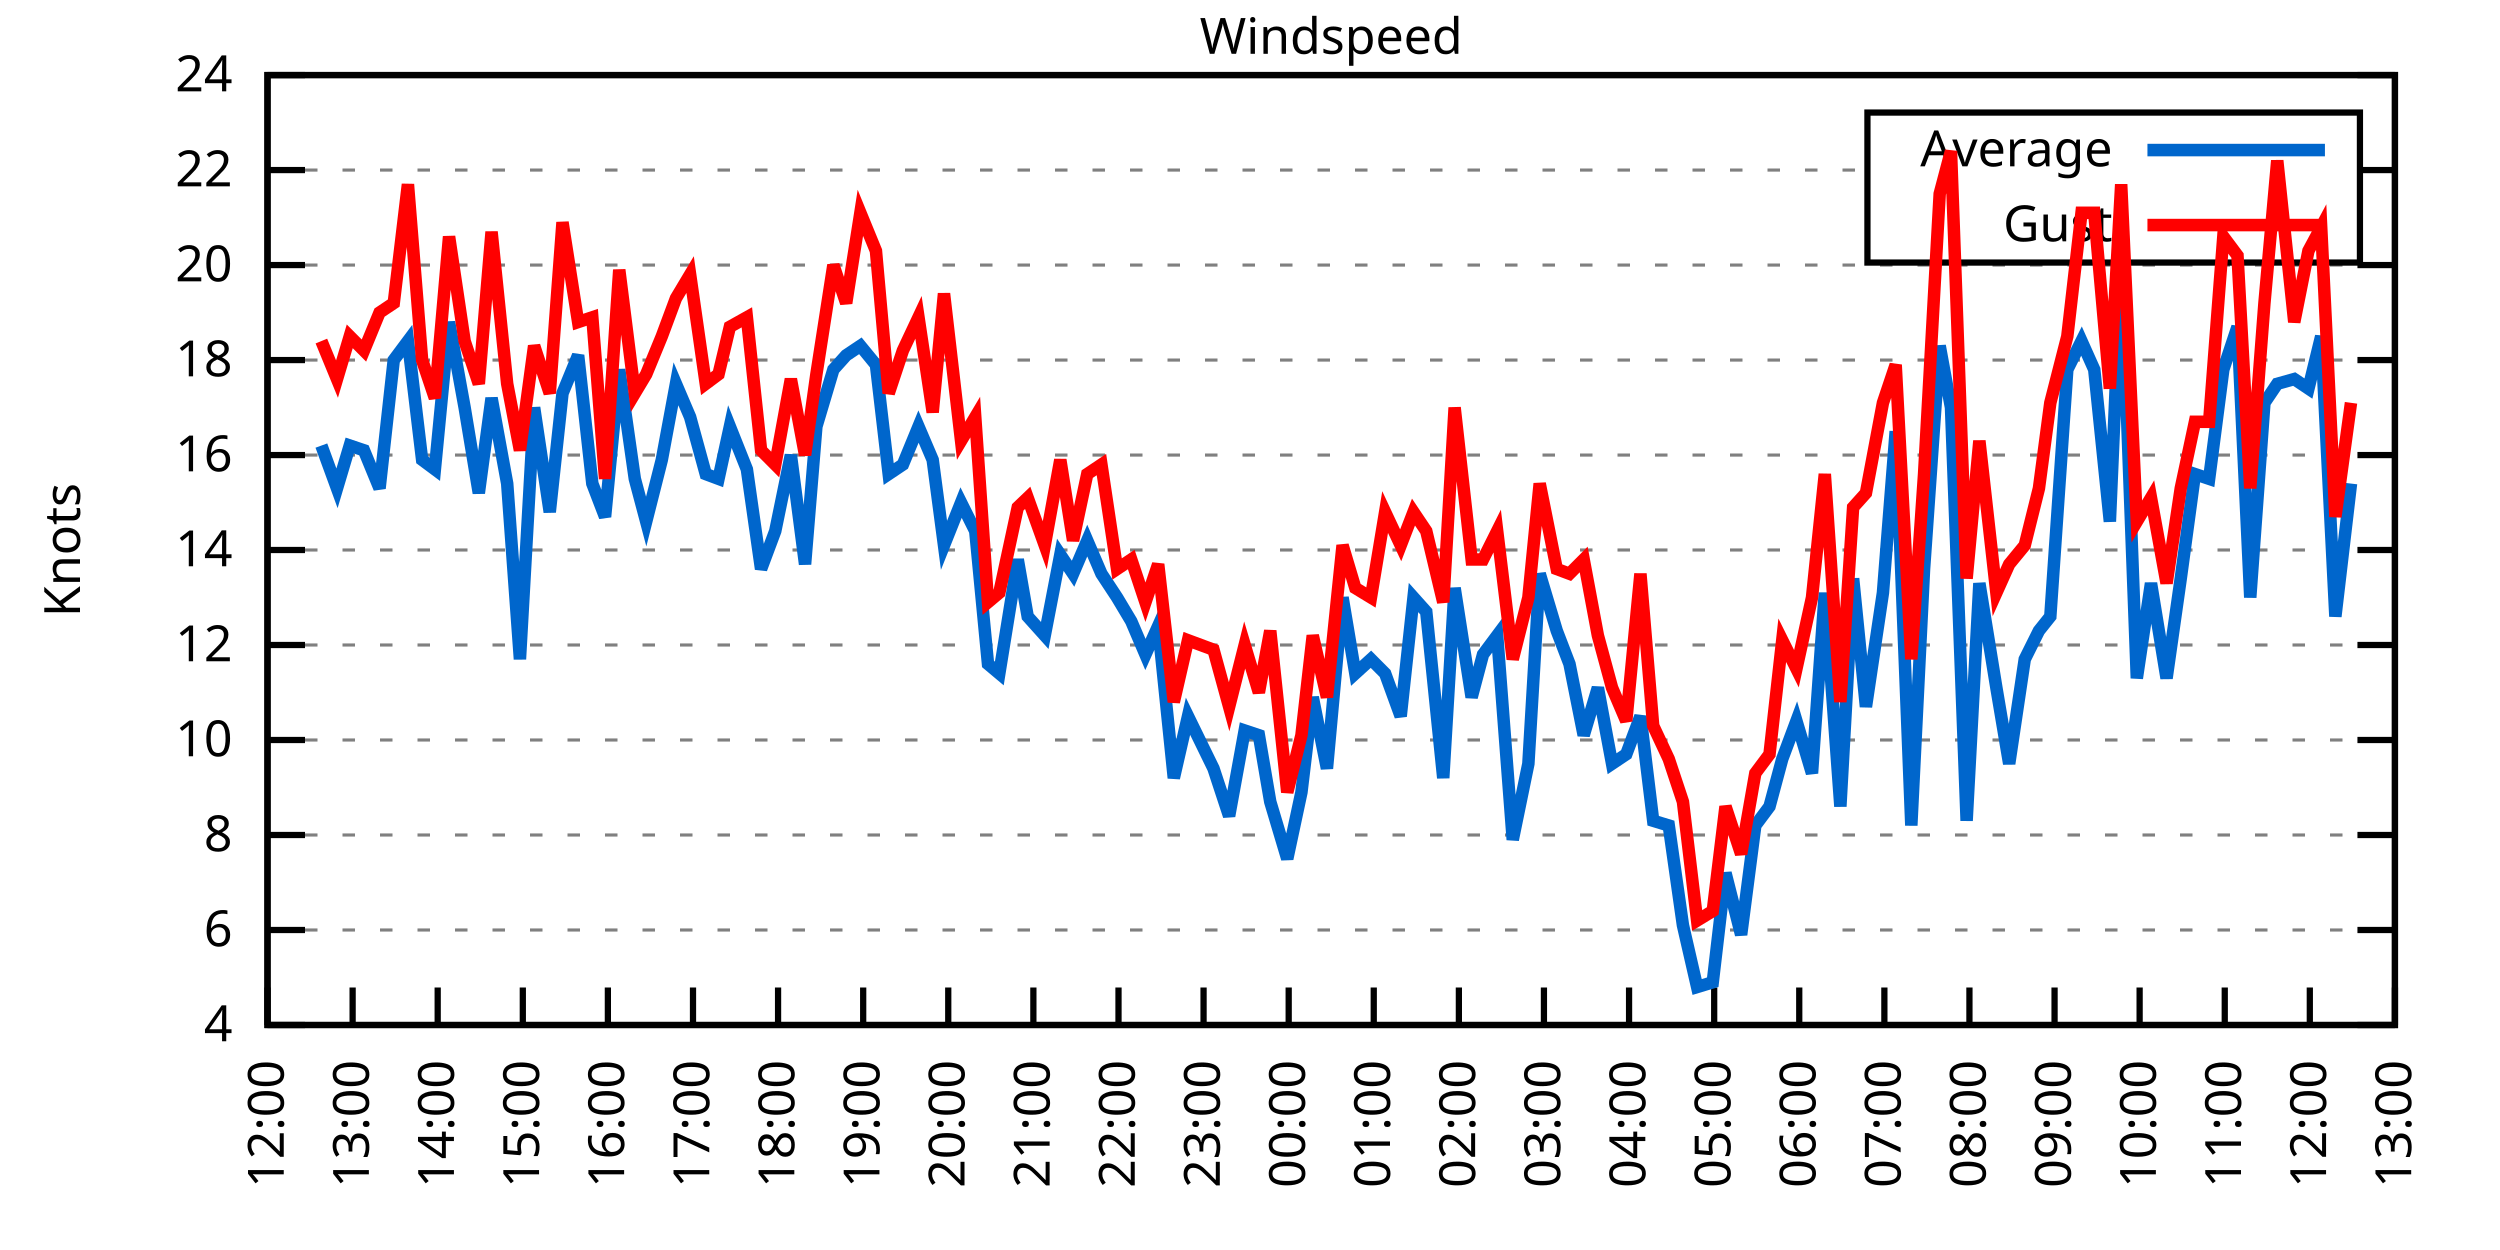
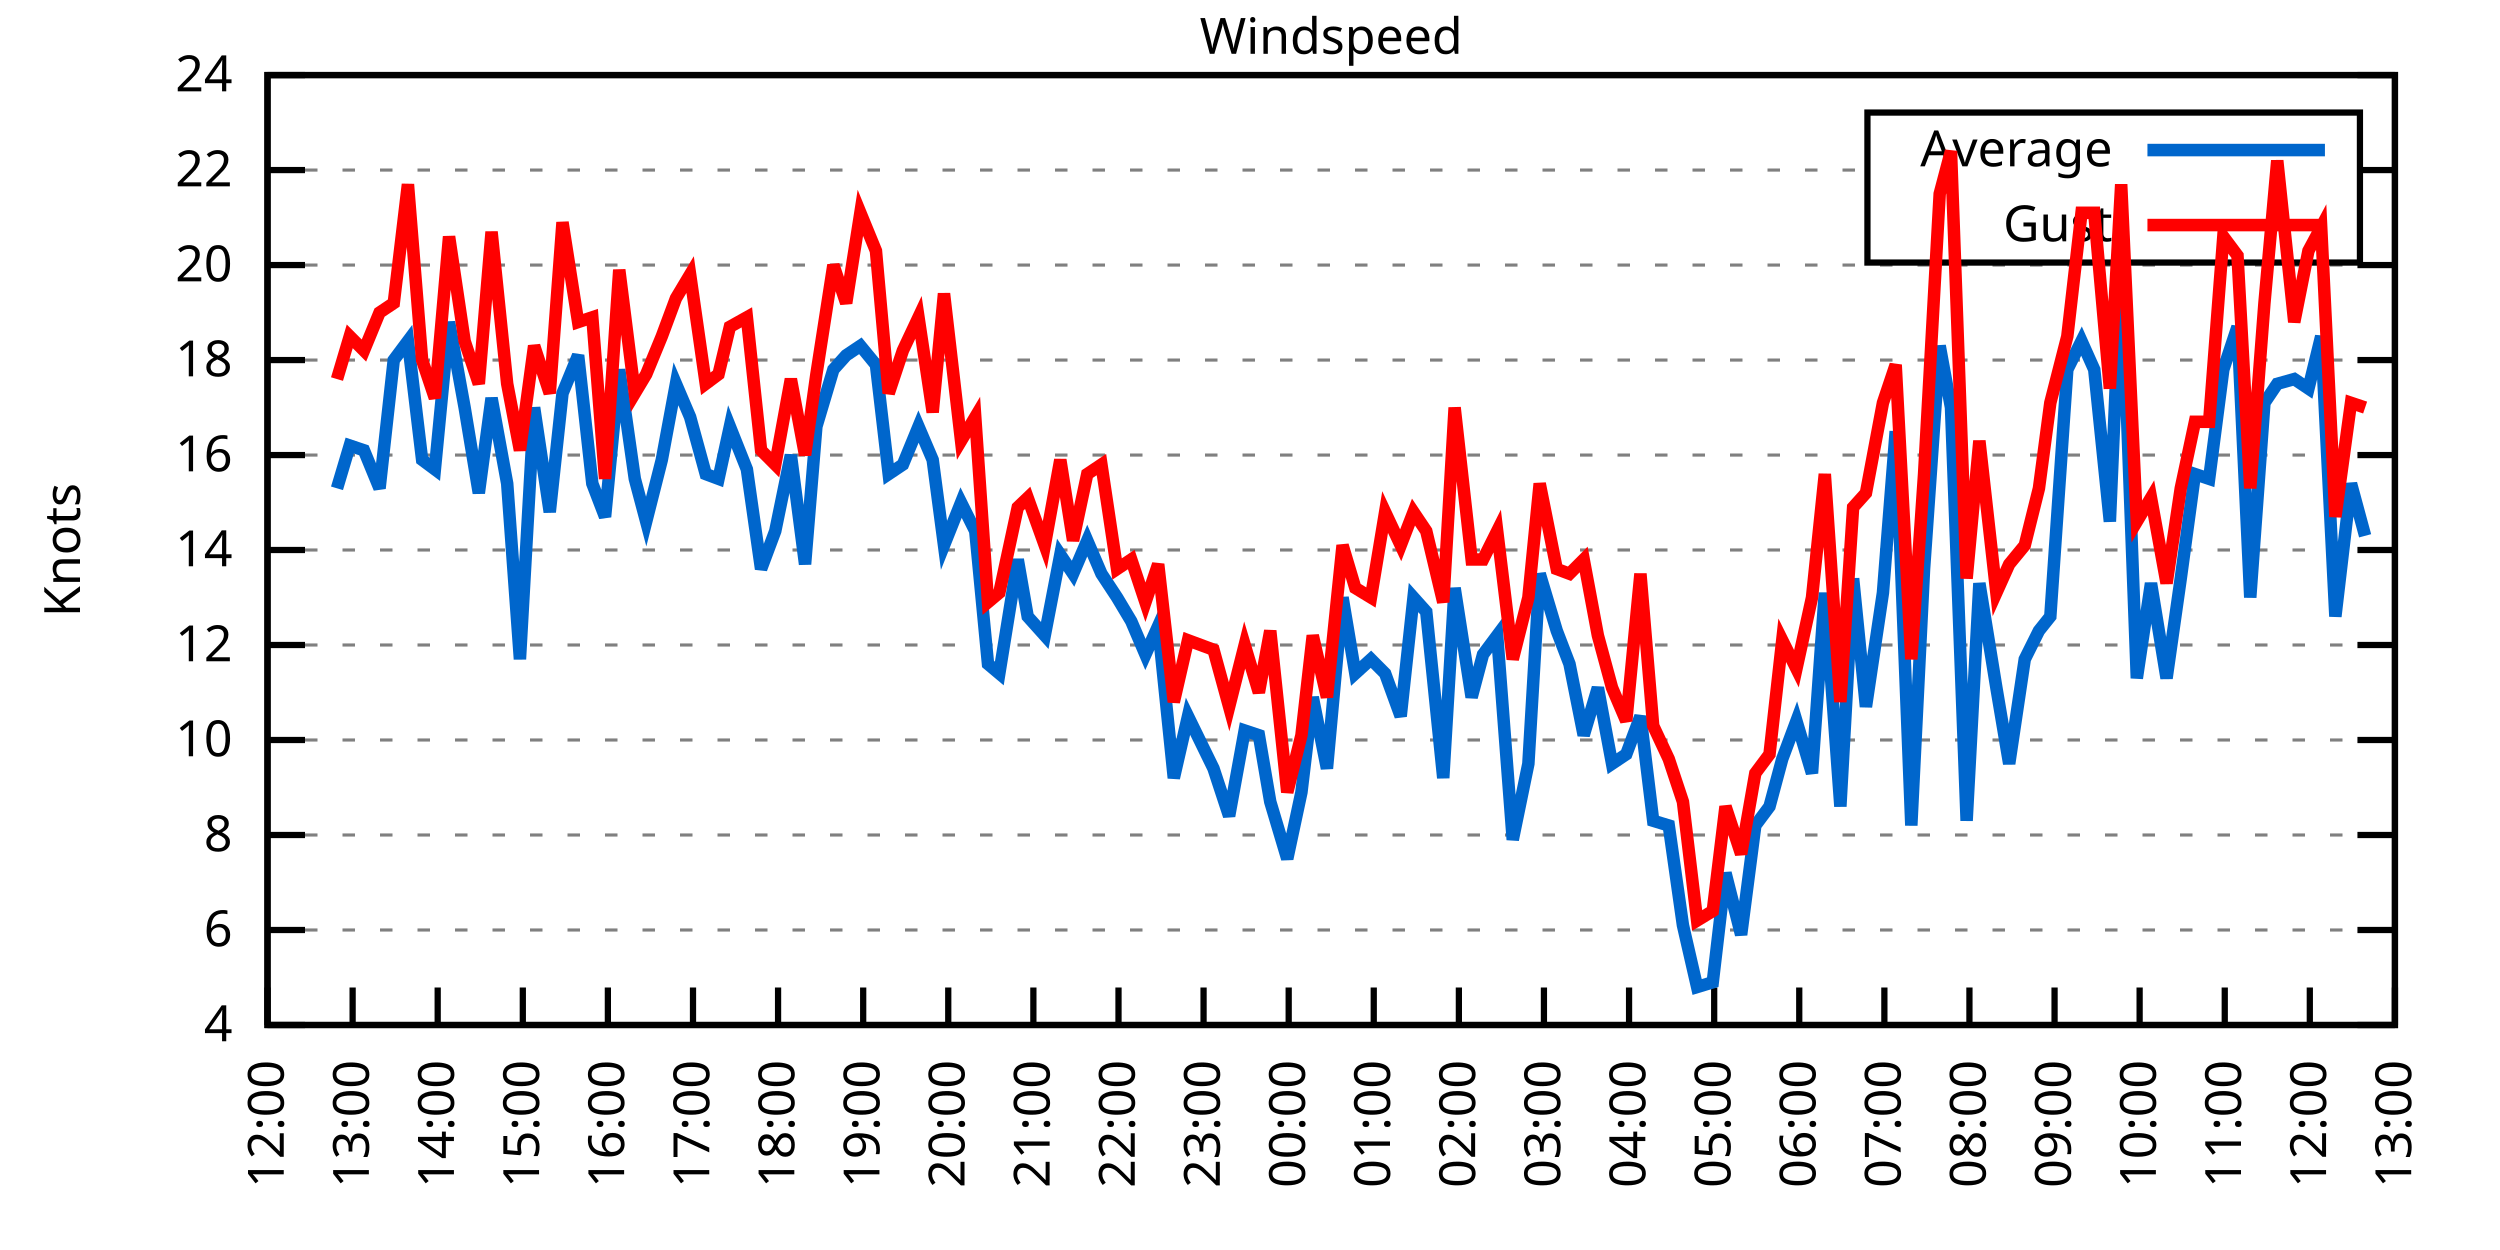
<svg xmlns="http://www.w3.org/2000/svg" xmlns:xlink="http://www.w3.org/1999/xlink" width="400" height="200" viewBox="0 0 400 200">
  <g id="gnuplot_canvas">
    <rect x="0" y="0" width="400" height="200" fill="none" />
    <defs>
      <circle id="gpDot" r="0.5" stroke-width="0.5" stroke="currentColor" />
      <path id="gpPt0" stroke-width="0.333" stroke="currentColor" d="M-1,0 h2 M0,-1 v2" />
      <path id="gpPt1" stroke-width="0.333" stroke="currentColor" d="M-1,-1 L1,1 M1,-1 L-1,1" />
      <path id="gpPt2" stroke-width="0.333" stroke="currentColor" d="M-1,0 L1,0 M0,-1 L0,1 M-1,-1 L1,1 M-1,1 L1,-1" />
      <rect id="gpPt3" stroke-width="0.333" stroke="currentColor" x="-1" y="-1" width="2" height="2" />
      <rect id="gpPt4" stroke-width="0.333" stroke="currentColor" fill="currentColor" x="-1" y="-1" width="2" height="2" />
      <circle id="gpPt5" stroke-width="0.333" stroke="currentColor" cx="0" cy="0" r="1" />
      <use xlink:href="#gpPt5" id="gpPt6" fill="currentColor" stroke="none" />
      <path id="gpPt7" stroke-width="0.333" stroke="currentColor" d="M0,-1.33 L-1.33,0.67 L1.33,0.67 z" />
      <use xlink:href="#gpPt7" id="gpPt8" fill="currentColor" stroke="none" />
      <use xlink:href="#gpPt7" id="gpPt9" stroke="currentColor" transform="rotate(180)" />
      <use xlink:href="#gpPt9" id="gpPt10" fill="currentColor" stroke="none" />
      <use xlink:href="#gpPt3" id="gpPt11" stroke="currentColor" transform="rotate(45)" />
      <use xlink:href="#gpPt11" id="gpPt12" fill="currentColor" stroke="none" />
      <path id="gpPt13" stroke-width="0.333" stroke="currentColor" d="M0,1.330 L1.265,0.411 L0.782,-1.067 L-0.782,-1.076 L-1.265,0.411 z" />
      <use xlink:href="#gpPt13" id="gpPt14" fill="currentColor" stroke="none" />
      <filter id="textbox" filterUnits="objectBoundingBox" x="0" y="0" height="1" width="1">
        <feFlood flood-color="white" flood-opacity="1" result="bgnd" />
        <feComposite in="SourceGraphic" in2="bgnd" operator="atop" />
      </filter>
      <filter id="greybox" filterUnits="objectBoundingBox" x="0" y="0" height="1" width="1">
        <feFlood flood-color="lightgrey" flood-opacity="1" result="grey" />
        <feComposite in="SourceGraphic" in2="grey" operator="atop" />
      </filter>
    </defs>
    <g fill="none" color="white" stroke="currentColor" stroke-width="1.00" stroke-linecap="butt" stroke-linejoin="miter">
</g>
    <g fill="none" color="black" stroke="currentColor" stroke-width="1.00" stroke-linecap="butt" stroke-linejoin="miter">
      <g stroke="none" shape-rendering="crispEdges">
        <polygon fill="rgb(255, 255, 255)" points="42.80,164.00 383.18,164.00 383.18,12.02 42.80,12.02 " />
      </g>
    </g>
    <g fill="none" color="black" stroke="currentColor" stroke-width="1.00" stroke-linecap="butt" stroke-linejoin="miter">
</g>
    <g fill="none" color="black" stroke="black" stroke-width="0.50" stroke-linecap="butt" stroke-linejoin="miter">
</g>
    <g fill="none" color="gray" stroke="currentColor" stroke-width="0.50" stroke-linecap="butt" stroke-linejoin="miter">
      <path stroke="gray" stroke-dasharray="2,4" class="gridline" d="M42.80,164.00 L383.19,164.00  " />
    </g>
    <g fill="none" color="gray" stroke="gray" stroke-width="1.00" stroke-linecap="butt" stroke-linejoin="miter">
</g>
    <g fill="none" color="black" stroke="currentColor" stroke-width="1.00" stroke-linecap="butt" stroke-linejoin="miter">
      <path stroke="black" d="M42.80,164.00 L48.80,164.00 M383.19,164.00 L377.19,164.00  " />
      <g transform="translate(37.20,166.60)" stroke="none" fill="black" font-family="Sans" font-size="8.00" text-anchor="end">
        <text>
          <tspan font-family="Sans"> 4</tspan>
        </text>
      </g>
    </g>
    <g fill="none" color="black" stroke="currentColor" stroke-width="1.00" stroke-linecap="butt" stroke-linejoin="miter">
</g>
    <g fill="none" color="black" stroke="black" stroke-width="0.50" stroke-linecap="butt" stroke-linejoin="miter">
</g>
    <g fill="none" color="gray" stroke="currentColor" stroke-width="0.50" stroke-linecap="butt" stroke-linejoin="miter">
      <path stroke="gray" stroke-dasharray="2,4" class="gridline" d="M42.80,148.80 L383.19,148.80  " />
    </g>
    <g fill="none" color="gray" stroke="gray" stroke-width="1.00" stroke-linecap="butt" stroke-linejoin="miter">
</g>
    <g fill="none" color="black" stroke="currentColor" stroke-width="1.00" stroke-linecap="butt" stroke-linejoin="miter">
      <path stroke="black" d="M42.80,148.80 L48.80,148.80 M383.19,148.80 L377.19,148.80  " />
      <g transform="translate(37.20,151.40)" stroke="none" fill="black" font-family="Sans" font-size="8.00" text-anchor="end">
        <text>
          <tspan font-family="Sans"> 6</tspan>
        </text>
      </g>
    </g>
    <g fill="none" color="black" stroke="currentColor" stroke-width="1.00" stroke-linecap="butt" stroke-linejoin="miter">
</g>
    <g fill="none" color="black" stroke="black" stroke-width="0.50" stroke-linecap="butt" stroke-linejoin="miter">
</g>
    <g fill="none" color="gray" stroke="currentColor" stroke-width="0.50" stroke-linecap="butt" stroke-linejoin="miter">
      <path stroke="gray" stroke-dasharray="2,4" class="gridline" d="M42.80,133.60 L383.19,133.60  " />
    </g>
    <g fill="none" color="gray" stroke="gray" stroke-width="1.00" stroke-linecap="butt" stroke-linejoin="miter">
</g>
    <g fill="none" color="black" stroke="currentColor" stroke-width="1.00" stroke-linecap="butt" stroke-linejoin="miter">
      <path stroke="black" d="M42.80,133.60 L48.80,133.60 M383.19,133.60 L377.19,133.60  " />
      <g transform="translate(37.20,136.20)" stroke="none" fill="black" font-family="Sans" font-size="8.00" text-anchor="end">
        <text>
          <tspan font-family="Sans"> 8</tspan>
        </text>
      </g>
    </g>
    <g fill="none" color="black" stroke="currentColor" stroke-width="1.00" stroke-linecap="butt" stroke-linejoin="miter">
</g>
    <g fill="none" color="black" stroke="black" stroke-width="0.50" stroke-linecap="butt" stroke-linejoin="miter">
</g>
    <g fill="none" color="gray" stroke="currentColor" stroke-width="0.50" stroke-linecap="butt" stroke-linejoin="miter">
      <path stroke="gray" stroke-dasharray="2,4" class="gridline" d="M42.80,118.40 L383.19,118.40  " />
    </g>
    <g fill="none" color="gray" stroke="gray" stroke-width="1.00" stroke-linecap="butt" stroke-linejoin="miter">
</g>
    <g fill="none" color="black" stroke="currentColor" stroke-width="1.00" stroke-linecap="butt" stroke-linejoin="miter">
      <path stroke="black" d="M42.80,118.40 L48.80,118.40 M383.19,118.40 L377.19,118.40  " />
      <g transform="translate(37.20,121.00)" stroke="none" fill="black" font-family="Sans" font-size="8.00" text-anchor="end">
        <text>
          <tspan font-family="Sans"> 10</tspan>
        </text>
      </g>
    </g>
    <g fill="none" color="black" stroke="currentColor" stroke-width="1.00" stroke-linecap="butt" stroke-linejoin="miter">
</g>
    <g fill="none" color="black" stroke="black" stroke-width="0.50" stroke-linecap="butt" stroke-linejoin="miter">
</g>
    <g fill="none" color="gray" stroke="currentColor" stroke-width="0.50" stroke-linecap="butt" stroke-linejoin="miter">
      <path stroke="gray" stroke-dasharray="2,4" class="gridline" d="M42.80,103.20 L383.19,103.20  " />
    </g>
    <g fill="none" color="gray" stroke="gray" stroke-width="1.00" stroke-linecap="butt" stroke-linejoin="miter">
</g>
    <g fill="none" color="black" stroke="currentColor" stroke-width="1.00" stroke-linecap="butt" stroke-linejoin="miter">
      <path stroke="black" d="M42.80,103.20 L48.80,103.20 M383.19,103.20 L377.19,103.20  " />
      <g transform="translate(37.20,105.80)" stroke="none" fill="black" font-family="Sans" font-size="8.00" text-anchor="end">
        <text>
          <tspan font-family="Sans"> 12</tspan>
        </text>
      </g>
    </g>
    <g fill="none" color="black" stroke="currentColor" stroke-width="1.00" stroke-linecap="butt" stroke-linejoin="miter">
</g>
    <g fill="none" color="black" stroke="black" stroke-width="0.50" stroke-linecap="butt" stroke-linejoin="miter">
</g>
    <g fill="none" color="gray" stroke="currentColor" stroke-width="0.50" stroke-linecap="butt" stroke-linejoin="miter">
      <path stroke="gray" stroke-dasharray="2,4" class="gridline" d="M42.80,88.00 L383.19,88.00  " />
    </g>
    <g fill="none" color="gray" stroke="gray" stroke-width="1.00" stroke-linecap="butt" stroke-linejoin="miter">
</g>
    <g fill="none" color="black" stroke="currentColor" stroke-width="1.00" stroke-linecap="butt" stroke-linejoin="miter">
      <path stroke="black" d="M42.80,88.00 L48.80,88.00 M383.19,88.00 L377.19,88.00  " />
      <g transform="translate(37.20,90.60)" stroke="none" fill="black" font-family="Sans" font-size="8.00" text-anchor="end">
        <text>
          <tspan font-family="Sans"> 14</tspan>
        </text>
      </g>
    </g>
    <g fill="none" color="black" stroke="currentColor" stroke-width="1.00" stroke-linecap="butt" stroke-linejoin="miter">
</g>
    <g fill="none" color="black" stroke="black" stroke-width="0.50" stroke-linecap="butt" stroke-linejoin="miter">
</g>
    <g fill="none" color="gray" stroke="currentColor" stroke-width="0.50" stroke-linecap="butt" stroke-linejoin="miter">
      <path stroke="gray" stroke-dasharray="2,4" class="gridline" d="M42.80,72.81 L383.19,72.81  " />
    </g>
    <g fill="none" color="gray" stroke="gray" stroke-width="1.00" stroke-linecap="butt" stroke-linejoin="miter">
</g>
    <g fill="none" color="black" stroke="currentColor" stroke-width="1.00" stroke-linecap="butt" stroke-linejoin="miter">
      <path stroke="black" d="M42.80,72.81 L48.80,72.81 M383.19,72.81 L377.19,72.81  " />
      <g transform="translate(37.20,75.41)" stroke="none" fill="black" font-family="Sans" font-size="8.00" text-anchor="end">
        <text>
          <tspan font-family="Sans"> 16</tspan>
        </text>
      </g>
    </g>
    <g fill="none" color="black" stroke="currentColor" stroke-width="1.00" stroke-linecap="butt" stroke-linejoin="miter">
</g>
    <g fill="none" color="black" stroke="black" stroke-width="0.50" stroke-linecap="butt" stroke-linejoin="miter">
</g>
    <g fill="none" color="gray" stroke="currentColor" stroke-width="0.50" stroke-linecap="butt" stroke-linejoin="miter">
      <path stroke="gray" stroke-dasharray="2,4" class="gridline" d="M42.80,57.61 L383.19,57.61  " />
    </g>
    <g fill="none" color="gray" stroke="gray" stroke-width="1.00" stroke-linecap="butt" stroke-linejoin="miter">
</g>
    <g fill="none" color="black" stroke="currentColor" stroke-width="1.00" stroke-linecap="butt" stroke-linejoin="miter">
      <path stroke="black" d="M42.80,57.61 L48.80,57.61 M383.19,57.61 L377.19,57.61  " />
      <g transform="translate(37.20,60.21)" stroke="none" fill="black" font-family="Sans" font-size="8.00" text-anchor="end">
        <text>
          <tspan font-family="Sans"> 18</tspan>
        </text>
      </g>
    </g>
    <g fill="none" color="black" stroke="currentColor" stroke-width="1.00" stroke-linecap="butt" stroke-linejoin="miter">
</g>
    <g fill="none" color="black" stroke="black" stroke-width="0.50" stroke-linecap="butt" stroke-linejoin="miter">
</g>
    <g fill="none" color="gray" stroke="currentColor" stroke-width="0.50" stroke-linecap="butt" stroke-linejoin="miter">
      <path stroke="gray" stroke-dasharray="2,4" class="gridline" d="M42.80,42.41 L383.19,42.41  " />
    </g>
    <g fill="none" color="gray" stroke="gray" stroke-width="1.00" stroke-linecap="butt" stroke-linejoin="miter">
</g>
    <g fill="none" color="black" stroke="currentColor" stroke-width="1.00" stroke-linecap="butt" stroke-linejoin="miter">
      <path stroke="black" d="M42.80,42.41 L48.80,42.41 M383.19,42.41 L377.19,42.41  " />
      <g transform="translate(37.20,45.01)" stroke="none" fill="black" font-family="Sans" font-size="8.00" text-anchor="end">
        <text>
          <tspan font-family="Sans"> 20</tspan>
        </text>
      </g>
    </g>
    <g fill="none" color="black" stroke="currentColor" stroke-width="1.00" stroke-linecap="butt" stroke-linejoin="miter">
</g>
    <g fill="none" color="black" stroke="black" stroke-width="0.50" stroke-linecap="butt" stroke-linejoin="miter">
</g>
    <g fill="none" color="gray" stroke="currentColor" stroke-width="0.50" stroke-linecap="butt" stroke-linejoin="miter">
      <path stroke="gray" stroke-dasharray="2,4" class="gridline" d="M42.80,27.21 L298.79,27.21 M377.59,27.21 L383.19,27.21  " />
    </g>
    <g fill="none" color="gray" stroke="gray" stroke-width="1.00" stroke-linecap="butt" stroke-linejoin="miter">
</g>
    <g fill="none" color="black" stroke="currentColor" stroke-width="1.00" stroke-linecap="butt" stroke-linejoin="miter">
      <path stroke="black" d="M42.80,27.21 L48.80,27.21 M383.19,27.21 L377.19,27.21  " />
      <g transform="translate(37.20,29.81)" stroke="none" fill="black" font-family="Sans" font-size="8.00" text-anchor="end">
        <text>
          <tspan font-family="Sans"> 22</tspan>
        </text>
      </g>
    </g>
    <g fill="none" color="black" stroke="currentColor" stroke-width="1.00" stroke-linecap="butt" stroke-linejoin="miter">
</g>
    <g fill="none" color="black" stroke="black" stroke-width="0.50" stroke-linecap="butt" stroke-linejoin="miter">
</g>
    <g fill="none" color="gray" stroke="currentColor" stroke-width="0.50" stroke-linecap="butt" stroke-linejoin="miter">
      <path stroke="gray" stroke-dasharray="2,4" class="gridline" d="M42.80,12.01 L383.19,12.01  " />
    </g>
    <g fill="none" color="gray" stroke="gray" stroke-width="1.00" stroke-linecap="butt" stroke-linejoin="miter">
</g>
    <g fill="none" color="black" stroke="currentColor" stroke-width="1.00" stroke-linecap="butt" stroke-linejoin="miter">
      <path stroke="black" d="M42.80,12.01 L48.80,12.01 M383.19,12.01 L377.19,12.01  " />
      <g transform="translate(37.20,14.61)" stroke="none" fill="black" font-family="Sans" font-size="8.00" text-anchor="end">
        <text>
          <tspan font-family="Sans"> 24</tspan>
        </text>
      </g>
    </g>
    <g fill="none" color="black" stroke="currentColor" stroke-width="1.00" stroke-linecap="butt" stroke-linejoin="miter">
      <path stroke="black" d="M42.80,164.00 L42.80,158.00  " />
      <g transform="translate(45.40,169.60) rotate(270.00)" stroke="none" fill="black" font-family="Sans" font-size="8.00" text-anchor="end">
        <text>
          <tspan font-family="Sans">12:00</tspan>
        </text>
      </g>
    </g>
    <g fill="none" color="black" stroke="currentColor" stroke-width="1.00" stroke-linecap="butt" stroke-linejoin="miter">
      <path stroke="black" d="M56.42,164.00 L56.42,158.00  " />
      <g transform="translate(59.02,169.60) rotate(270.00)" stroke="none" fill="black" font-family="Sans" font-size="8.00" text-anchor="end">
        <text>
          <tspan font-family="Sans">13:00</tspan>
        </text>
      </g>
    </g>
    <g fill="none" color="black" stroke="currentColor" stroke-width="1.00" stroke-linecap="butt" stroke-linejoin="miter">
      <path stroke="black" d="M70.03,164.00 L70.03,158.00  " />
      <g transform="translate(72.63,169.60) rotate(270.00)" stroke="none" fill="black" font-family="Sans" font-size="8.00" text-anchor="end">
        <text>
          <tspan font-family="Sans">14:00</tspan>
        </text>
      </g>
    </g>
    <g fill="none" color="black" stroke="currentColor" stroke-width="1.00" stroke-linecap="butt" stroke-linejoin="miter">
      <path stroke="black" d="M83.65,164.00 L83.65,158.00  " />
      <g transform="translate(86.25,169.60) rotate(270.00)" stroke="none" fill="black" font-family="Sans" font-size="8.00" text-anchor="end">
        <text>
          <tspan font-family="Sans">15:00</tspan>
        </text>
      </g>
    </g>
    <g fill="none" color="black" stroke="currentColor" stroke-width="1.00" stroke-linecap="butt" stroke-linejoin="miter">
      <path stroke="black" d="M97.26,164.00 L97.26,158.00  " />
      <g transform="translate(99.86,169.60) rotate(270.00)" stroke="none" fill="black" font-family="Sans" font-size="8.00" text-anchor="end">
        <text>
          <tspan font-family="Sans">16:00</tspan>
        </text>
      </g>
    </g>
    <g fill="none" color="black" stroke="currentColor" stroke-width="1.00" stroke-linecap="butt" stroke-linejoin="miter">
      <path stroke="black" d="M110.88,164.00 L110.88,158.00  " />
      <g transform="translate(113.48,169.60) rotate(270.00)" stroke="none" fill="black" font-family="Sans" font-size="8.00" text-anchor="end">
        <text>
          <tspan font-family="Sans">17:00</tspan>
        </text>
      </g>
    </g>
    <g fill="none" color="black" stroke="currentColor" stroke-width="1.00" stroke-linecap="butt" stroke-linejoin="miter">
      <path stroke="black" d="M124.49,164.00 L124.49,158.00  " />
      <g transform="translate(127.09,169.60) rotate(270.00)" stroke="none" fill="black" font-family="Sans" font-size="8.00" text-anchor="end">
        <text>
          <tspan font-family="Sans">18:00</tspan>
        </text>
      </g>
    </g>
    <g fill="none" color="black" stroke="currentColor" stroke-width="1.00" stroke-linecap="butt" stroke-linejoin="miter">
      <path stroke="black" d="M138.11,164.00 L138.11,158.00  " />
      <g transform="translate(140.71,169.60) rotate(270.00)" stroke="none" fill="black" font-family="Sans" font-size="8.00" text-anchor="end">
        <text>
          <tspan font-family="Sans">19:00</tspan>
        </text>
      </g>
    </g>
    <g fill="none" color="black" stroke="currentColor" stroke-width="1.00" stroke-linecap="butt" stroke-linejoin="miter">
      <path stroke="black" d="M151.72,164.00 L151.72,158.00  " />
      <g transform="translate(154.32,169.60) rotate(270.00)" stroke="none" fill="black" font-family="Sans" font-size="8.00" text-anchor="end">
        <text>
          <tspan font-family="Sans">20:00</tspan>
        </text>
      </g>
    </g>
    <g fill="none" color="black" stroke="currentColor" stroke-width="1.00" stroke-linecap="butt" stroke-linejoin="miter">
      <path stroke="black" d="M165.34,164.00 L165.34,158.00  " />
      <g transform="translate(167.94,169.60) rotate(270.00)" stroke="none" fill="black" font-family="Sans" font-size="8.00" text-anchor="end">
        <text>
          <tspan font-family="Sans">21:00</tspan>
        </text>
      </g>
    </g>
    <g fill="none" color="black" stroke="currentColor" stroke-width="1.00" stroke-linecap="butt" stroke-linejoin="miter">
      <path stroke="black" d="M178.96,164.00 L178.96,158.00  " />
      <g transform="translate(181.56,169.60) rotate(270.00)" stroke="none" fill="black" font-family="Sans" font-size="8.00" text-anchor="end">
        <text>
          <tspan font-family="Sans">22:00</tspan>
        </text>
      </g>
    </g>
    <g fill="none" color="black" stroke="currentColor" stroke-width="1.00" stroke-linecap="butt" stroke-linejoin="miter">
      <path stroke="black" d="M192.57,164.00 L192.57,158.00  " />
      <g transform="translate(195.17,169.60) rotate(270.00)" stroke="none" fill="black" font-family="Sans" font-size="8.00" text-anchor="end">
        <text>
          <tspan font-family="Sans">23:00</tspan>
        </text>
      </g>
    </g>
    <g fill="none" color="black" stroke="currentColor" stroke-width="1.00" stroke-linecap="butt" stroke-linejoin="miter">
      <path stroke="black" d="M206.19,164.00 L206.19,158.00  " />
      <g transform="translate(208.79,169.60) rotate(270.00)" stroke="none" fill="black" font-family="Sans" font-size="8.00" text-anchor="end">
        <text>
          <tspan font-family="Sans">00:00</tspan>
        </text>
      </g>
    </g>
    <g fill="none" color="black" stroke="currentColor" stroke-width="1.00" stroke-linecap="butt" stroke-linejoin="miter">
      <path stroke="black" d="M219.80,164.00 L219.80,158.00  " />
      <g transform="translate(222.40,169.60) rotate(270.00)" stroke="none" fill="black" font-family="Sans" font-size="8.00" text-anchor="end">
        <text>
          <tspan font-family="Sans">01:00</tspan>
        </text>
      </g>
    </g>
    <g fill="none" color="black" stroke="currentColor" stroke-width="1.00" stroke-linecap="butt" stroke-linejoin="miter">
      <path stroke="black" d="M233.42,164.00 L233.42,158.00  " />
      <g transform="translate(236.02,169.60) rotate(270.00)" stroke="none" fill="black" font-family="Sans" font-size="8.00" text-anchor="end">
        <text>
          <tspan font-family="Sans">02:00</tspan>
        </text>
      </g>
    </g>
    <g fill="none" color="black" stroke="currentColor" stroke-width="1.00" stroke-linecap="butt" stroke-linejoin="miter">
      <path stroke="black" d="M247.03,164.00 L247.03,158.00  " />
      <g transform="translate(249.63,169.60) rotate(270.00)" stroke="none" fill="black" font-family="Sans" font-size="8.00" text-anchor="end">
        <text>
          <tspan font-family="Sans">03:00</tspan>
        </text>
      </g>
    </g>
    <g fill="none" color="black" stroke="currentColor" stroke-width="1.00" stroke-linecap="butt" stroke-linejoin="miter">
      <path stroke="black" d="M260.65,164.00 L260.65,158.00  " />
      <g transform="translate(263.25,169.60) rotate(270.00)" stroke="none" fill="black" font-family="Sans" font-size="8.00" text-anchor="end">
        <text>
          <tspan font-family="Sans">04:00</tspan>
        </text>
      </g>
    </g>
    <g fill="none" color="black" stroke="currentColor" stroke-width="1.00" stroke-linecap="butt" stroke-linejoin="miter">
      <path stroke="black" d="M274.27,164.00 L274.27,158.00  " />
      <g transform="translate(276.87,169.60) rotate(270.00)" stroke="none" fill="black" font-family="Sans" font-size="8.00" text-anchor="end">
        <text>
          <tspan font-family="Sans">05:00</tspan>
        </text>
      </g>
    </g>
    <g fill="none" color="black" stroke="currentColor" stroke-width="1.00" stroke-linecap="butt" stroke-linejoin="miter">
      <path stroke="black" d="M287.88,164.00 L287.88,158.00  " />
      <g transform="translate(290.48,169.60) rotate(270.00)" stroke="none" fill="black" font-family="Sans" font-size="8.00" text-anchor="end">
        <text>
          <tspan font-family="Sans">06:00</tspan>
        </text>
      </g>
    </g>
    <g fill="none" color="black" stroke="currentColor" stroke-width="1.00" stroke-linecap="butt" stroke-linejoin="miter">
      <path stroke="black" d="M301.50,164.00 L301.50,158.00  " />
      <g transform="translate(304.10,169.60) rotate(270.00)" stroke="none" fill="black" font-family="Sans" font-size="8.00" text-anchor="end">
        <text>
          <tspan font-family="Sans">07:00</tspan>
        </text>
      </g>
    </g>
    <g fill="none" color="black" stroke="currentColor" stroke-width="1.00" stroke-linecap="butt" stroke-linejoin="miter">
      <path stroke="black" d="M315.11,164.00 L315.11,158.00  " />
      <g transform="translate(317.71,169.60) rotate(270.00)" stroke="none" fill="black" font-family="Sans" font-size="8.00" text-anchor="end">
        <text>
          <tspan font-family="Sans">08:00</tspan>
        </text>
      </g>
    </g>
    <g fill="none" color="black" stroke="currentColor" stroke-width="1.00" stroke-linecap="butt" stroke-linejoin="miter">
      <path stroke="black" d="M328.73,164.00 L328.73,158.00  " />
      <g transform="translate(331.33,169.60) rotate(270.00)" stroke="none" fill="black" font-family="Sans" font-size="8.00" text-anchor="end">
        <text>
          <tspan font-family="Sans">09:00</tspan>
        </text>
      </g>
    </g>
    <g fill="none" color="black" stroke="currentColor" stroke-width="1.00" stroke-linecap="butt" stroke-linejoin="miter">
      <path stroke="black" d="M342.34,164.00 L342.34,158.00  " />
      <g transform="translate(344.94,169.60) rotate(270.00)" stroke="none" fill="black" font-family="Sans" font-size="8.00" text-anchor="end">
        <text>
          <tspan font-family="Sans">10:00</tspan>
        </text>
      </g>
    </g>
    <g fill="none" color="black" stroke="currentColor" stroke-width="1.00" stroke-linecap="butt" stroke-linejoin="miter">
      <path stroke="black" d="M355.96,164.00 L355.96,158.00  " />
      <g transform="translate(358.56,169.60) rotate(270.00)" stroke="none" fill="black" font-family="Sans" font-size="8.00" text-anchor="end">
        <text>
          <tspan font-family="Sans">11:00</tspan>
        </text>
      </g>
    </g>
    <g fill="none" color="black" stroke="currentColor" stroke-width="1.00" stroke-linecap="butt" stroke-linejoin="miter">
      <path stroke="black" d="M369.57,164.00 L369.57,158.00  " />
      <g transform="translate(372.17,169.60) rotate(270.00)" stroke="none" fill="black" font-family="Sans" font-size="8.00" text-anchor="end">
        <text>
          <tspan font-family="Sans">12:00</tspan>
        </text>
      </g>
    </g>
    <g fill="none" color="black" stroke="currentColor" stroke-width="1.00" stroke-linecap="butt" stroke-linejoin="miter">
      <path stroke="black" d="M383.19,164.00 L383.19,158.00  " />
      <g transform="translate(385.79,169.60) rotate(270.00)" stroke="none" fill="black" font-family="Sans" font-size="8.00" text-anchor="end">
        <text>
          <tspan font-family="Sans">13:00</tspan>
        </text>
      </g>
    </g>
    <g fill="none" color="black" stroke="currentColor" stroke-width="1.00" stroke-linecap="butt" stroke-linejoin="miter">
</g>
    <g fill="none" color="black" stroke="currentColor" stroke-width="1.00" stroke-linecap="butt" stroke-linejoin="miter">
      <path stroke="black" d="M42.80,12.01 L42.80,164.00 L383.19,164.00 L383.19,12.01 L42.80,12.01 Z  " />
    </g>
    <g fill="none" color="black" stroke="currentColor" stroke-width="1.00" stroke-linecap="butt" stroke-linejoin="miter">
</g>
    <g fill="none" color="black" stroke="currentColor" stroke-width="1.00" stroke-linecap="butt" stroke-linejoin="miter">
      <path stroke="black" d="M298.79,42.01 L298.79,18.01 L377.59,18.01 L377.59,42.01 L298.79,42.01 Z  " />
    </g>
    <g id="Windspeed_plot_1">
      <g fill="none" color="white" stroke="black" stroke-width="2.00" stroke-linecap="butt" stroke-linejoin="miter">
</g>
      <g fill="none" color="black" stroke="currentColor" stroke-width="2.00" stroke-linecap="butt" stroke-linejoin="miter">
        <g transform="translate(337.99,26.61)" stroke="none" fill="black" font-family="Sans" font-size="8.00" text-anchor="end">
          <text>
            <tspan font-family="Sans">Average</tspan>
          </text>
        </g>
      </g>
      <g fill="none" color="black" stroke="currentColor" stroke-width="2.00" stroke-linecap="butt" stroke-linejoin="miter">
-         <path stroke="rgb(  0, 102, 204)" d="M343.59,24.01 L371.99,24.01 M51.42,71.29 L53.92,78.13 L55.96,71.29 L58.23,72.05 L60.73,78.13 L63.00,57.61   L65.27,54.57 L67.54,73.57 L69.58,75.09 L71.85,51.53 L74.34,65.21 L76.61,78.89 L78.65,63.69 L81.15,77.37   L83.19,105.48 L85.46,65.21 L87.96,81.93 L90.00,62.93 L92.50,56.85 L94.77,77.37 L96.81,82.69 L99.08,59.13   L101.57,76.61 L103.39,83.45 L105.89,73.57 L108.15,61.41 L110.42,66.73 L112.92,75.85 L114.96,76.61 L116.78,68.25   L119.50,75.09 L121.77,91.04 L124.04,84.97 L126.54,72.81 L128.81,90.28 L130.62,68.25 L133.34,59.13 L135.39,56.85   L137.66,55.33 L140.15,58.37 L142.19,75.85 L144.46,74.33 L146.96,68.25 L149.23,73.57 L151.04,87.25 L153.77,80.41   L156.04,84.97 L158.08,106.24 L159.89,107.76 L162.84,89.52 L164.43,98.64 L167.16,101.68 L169.65,88.76 L171.69,91.80   L173.96,86.49 L176.23,91.80 L178.73,95.60 L181.00,99.40 L183.27,104.72 L185.31,100.16 L187.81,124.48 L190.08,114.60   L194.16,122.96 L196.66,130.56 L199.15,116.88 L201.42,117.64 L203.24,128.28 L205.96,137.40 L208.23,126.76 L210.04,111.56   L212.31,122.96 L214.81,95.60 L216.85,107.76 L219.35,105.48 L221.62,107.76 L224.11,114.60 L226.16,95.60 L228.20,97.88   L230.92,124.48 L232.74,94.08 L235.46,111.56 L237.28,104.72 L239.55,101.68 L242.04,134.36 L244.54,122.20 L246.35,91.80   L249.08,100.92 L251.12,106.24 L253.39,117.64 L255.66,110.04 L257.93,122.20 L260.20,120.68 L262.47,114.60 L264.51,131.32   L267.00,132.08 L269.27,148.04 L271.54,157.92 L274.04,157.16 L276.08,139.68 L278.58,149.56 L280.85,132.08 L283.12,129.04   L285.16,121.44 L287.43,115.36 L289.92,123.72 L291.97,94.84 L294.46,129.04 L296.50,92.56 L298.55,113.08 L301.27,94.84   L303.31,69.01 L305.81,132.08 L307.85,91.04 L310.35,55.33 L312.16,65.21 L314.66,131.32 L316.70,93.32 L319.42,110.04   L321.47,122.20 L323.96,105.48 L326.23,100.92 L328.05,98.64 L330.77,59.13 L333.04,54.57 L335.08,59.13 L337.58,83.45   L339.39,41.65 L341.89,108.52 L344.16,93.32 L346.65,108.52 L348.92,92.56 L351.19,75.85 L353.46,76.61 L355.73,59.13   L358.00,52.29 L360.04,95.60 L362.31,64.45 L364.36,61.41 L367.08,60.65 L369.35,62.17 L371.39,53.81 L373.66,98.64   L376.16,77.37  " />
+         <path stroke="rgb(  0, 102, 204)" d="M343.59,24.01 L371.99,24.01 M53.92,78.13 L55.96,71.29 L58.23,72.05 L60.73,78.13 L63.00,57.61 L65.27,54.57   L67.54,73.57 L69.58,75.09 L71.85,51.53 L74.34,65.21 L76.61,78.89 L78.65,63.69 L81.15,77.37 L83.19,105.48   L85.46,65.21 L87.96,81.93 L90.00,62.93 L92.50,56.85 L94.77,77.37 L96.81,82.69 L99.08,59.13 L101.57,76.61   L103.39,83.45 L105.89,73.57 L108.15,61.41 L110.42,66.73 L112.92,75.85 L114.96,76.61 L116.78,68.25 L119.50,75.09   L121.77,91.04 L124.04,84.97 L126.54,72.81 L128.81,90.28 L130.62,68.25 L133.34,59.13 L135.39,56.85 L137.66,55.33   L140.15,58.37 L142.19,75.85 L144.46,74.33 L146.96,68.25 L149.23,73.57 L151.04,87.25 L153.77,80.41 L156.04,84.97   L158.08,106.24 L159.89,107.76 L162.84,89.52 L164.43,98.64 L167.16,101.68 L169.65,88.76 L171.69,91.80 L173.96,86.49   L176.23,91.80 L178.73,95.60 L181.00,99.40 L183.27,104.72 L185.31,100.16 L187.81,124.48 L190.08,114.60 L194.16,122.96   L196.66,130.56 L199.15,116.88 L201.42,117.64 L203.24,128.28 L205.96,137.40 L208.23,126.76 L210.04,111.56 L212.31,122.96   L214.81,95.60 L216.85,107.76 L219.35,105.48 L221.62,107.76 L224.11,114.60 L226.16,95.60 L228.20,97.88 L230.92,124.48   L232.74,94.08 L235.46,111.56 L237.28,104.72 L239.55,101.68 L242.04,134.36 L244.54,122.20 L246.35,91.80 L249.08,100.92   L251.12,106.24 L253.39,117.64 L255.66,110.04 L257.93,122.20 L260.20,120.68 L262.47,114.60 L264.51,131.32 L267.00,132.08   L269.27,148.04 L271.54,157.92 L274.04,157.16 L276.08,139.68 L278.58,149.56 L280.85,132.08 L283.12,129.04 L285.16,121.44   L287.43,115.36 L289.92,123.72 L291.97,94.84 L294.46,129.04 L296.50,92.56 L298.55,113.08 L301.27,94.84 L303.31,69.01   L305.81,132.08 L307.85,91.04 L310.35,55.33 L312.16,65.21 L314.66,131.32 L316.70,93.32 L319.42,110.04 L321.47,122.20   L323.96,105.48 L326.23,100.92 L328.05,98.64 L330.77,59.13 L333.04,54.57 L335.08,59.13 L337.58,83.45 L339.39,41.65   L341.89,108.52 L344.16,93.32 L346.65,108.52 L348.92,92.56 L351.19,75.85 L353.46,76.61 L355.73,59.13 L358.00,52.29   L360.04,95.60 L362.31,64.45 L364.36,61.41 L367.08,60.65 L369.35,62.17 L371.39,53.81 L373.66,98.64 L376.16,77.37   L378.42,85.73  " />
      </g>
    </g>
    <g id="Windspeed_plot_2">
      <g fill="none" color="black" stroke="currentColor" stroke-width="2.00" stroke-linecap="butt" stroke-linejoin="miter">
        <g transform="translate(337.99,38.61)" stroke="none" fill="black" font-family="Sans" font-size="8.00" text-anchor="end">
          <text>
            <tspan font-family="Sans">Gust</tspan>
          </text>
        </g>
      </g>
      <g fill="none" color="black" stroke="currentColor" stroke-width="2.00" stroke-linecap="butt" stroke-linejoin="miter">
-         <path stroke="rgb(255,   0,   0)" d="M343.59,36.01 L371.99,36.01 M51.42,54.57 L53.92,60.65 L55.96,53.81 L58.23,56.09 L60.73,50.01 L63.00,48.49   L65.27,29.49 L67.54,57.61 L69.58,63.69 L71.85,37.85 L74.34,54.57 L76.61,61.41 L78.65,37.09 L81.15,61.41   L83.19,72.05 L85.46,55.33 L87.96,62.93 L90.00,35.57 L92.50,51.53 L94.77,50.77 L96.81,76.61 L99.08,43.17   L101.57,62.93 L103.39,59.89 L105.89,53.81 L108.15,47.73 L110.42,43.93 L112.92,61.41 L114.96,59.89 L116.78,52.29   L119.50,50.77 L121.77,72.05 L124.04,74.33 L126.54,60.65 L128.81,72.81 L130.62,59.89 L133.34,42.41 L135.39,48.49   L137.66,34.05 L140.15,40.13 L142.19,62.93 L144.46,56.09 L146.96,50.77 L149.23,65.97 L151.04,46.97 L153.77,70.53   L156.04,66.73 L158.08,96.36 L159.89,94.84 L162.84,81.17 L164.43,79.65 L167.16,87.25 L169.65,73.57 L171.69,86.49   L173.96,75.85 L176.23,74.33 L178.73,91.04 L181.00,89.52 L183.27,96.36 L185.31,90.28 L187.81,112.32 L190.08,102.44   L194.16,103.96 L196.66,113.08 L199.15,103.20 L201.42,110.80 L203.24,100.92 L205.96,126.76 L208.23,117.64 L210.04,101.68   L212.31,111.56 L214.81,87.25 L216.85,94.08 L219.35,95.60 L221.62,81.93 L224.11,87.25 L226.16,81.93 L228.20,84.97   L230.92,96.36 L232.74,65.21 L235.46,89.52 L237.28,89.52 L239.55,84.97 L242.04,105.48 L244.54,95.60 L246.35,77.37   L249.08,91.04 L251.12,91.80 L253.39,89.52 L255.66,101.68 L257.93,110.04 L260.20,115.36 L262.47,91.80 L264.51,116.12   L267.00,121.44 L269.27,128.28 L271.54,147.28 L274.04,145.76 L276.08,129.04 L278.58,136.64 L280.85,123.72 L283.12,120.68   L285.16,102.44 L287.43,107.00 L289.92,95.60 L291.97,75.85 L294.46,112.32 L296.50,81.17 L298.55,78.89 L301.27,64.45   L303.31,58.37 L305.81,105.48 L307.85,75.85 L310.35,31.01 L312.16,24.17 L314.66,92.56 L316.70,70.53 L319.42,94.84   L321.47,90.28 L323.96,87.25 L326.23,78.13 L328.05,64.45 L330.77,53.81 L333.04,34.05 L335.08,34.05 L337.58,62.17   L339.39,29.49 L341.89,83.45 L344.16,79.65 L346.65,93.32 L348.92,78.13 L351.19,67.49 L353.46,67.49 L355.73,37.85   L358.00,40.89 L360.04,78.13 L362.31,48.49 L364.36,25.69 L367.08,51.53 L369.35,40.13 L371.39,36.33 L373.66,82.69   L376.16,64.45  " />
+         <path stroke="rgb(255,   0,   0)" d="M343.59,36.01 L371.99,36.01 M53.92,60.65 L55.96,53.81 L58.23,56.09 L60.73,50.01 L63.00,48.49 L65.27,29.49   L67.54,57.61 L69.58,63.69 L71.85,37.85 L74.34,54.57 L76.61,61.41 L78.65,37.09 L81.15,61.41 L83.19,72.05   L85.46,55.33 L87.96,62.93 L90.00,35.57 L92.50,51.53 L94.77,50.77 L96.81,76.61 L99.08,43.17 L101.57,62.93   L103.39,59.89 L105.89,53.81 L108.15,47.73 L110.42,43.93 L112.92,61.41 L114.96,59.89 L116.78,52.29 L119.50,50.77   L121.77,72.05 L124.04,74.33 L126.54,60.65 L128.81,72.81 L130.62,59.89 L133.34,42.41 L135.39,48.49 L137.66,34.05   L140.15,40.13 L142.19,62.93 L144.46,56.09 L146.96,50.77 L149.23,65.97 L151.04,46.97 L153.77,70.53 L156.04,66.73   L158.08,96.36 L159.89,94.84 L162.84,81.17 L164.43,79.65 L167.16,87.25 L169.65,73.57 L171.69,86.49 L173.96,75.85   L176.23,74.33 L178.73,91.04 L181.00,89.52 L183.27,96.36 L185.31,90.28 L187.81,112.32 L190.08,102.44 L194.16,103.96   L196.66,113.08 L199.15,103.20 L201.42,110.80 L203.24,100.92 L205.96,126.76 L208.23,117.64 L210.04,101.68 L212.31,111.56   L214.81,87.25 L216.85,94.08 L219.35,95.60 L221.62,81.93 L224.11,87.25 L226.16,81.93 L228.20,84.97 L230.92,96.36   L232.74,65.21 L235.46,89.52 L237.28,89.52 L239.55,84.97 L242.04,105.48 L244.54,95.60 L246.35,77.37 L249.08,91.04   L251.12,91.80 L253.39,89.52 L255.66,101.68 L257.93,110.04 L260.20,115.36 L262.47,91.80 L264.51,116.12 L267.00,121.44   L269.27,128.28 L271.54,147.28 L274.04,145.76 L276.08,129.04 L278.58,136.64 L280.85,123.72 L283.12,120.68 L285.16,102.44   L287.43,107.00 L289.92,95.60 L291.97,75.85 L294.46,112.32 L296.50,81.17 L298.55,78.89 L301.27,64.45 L303.31,58.37   L305.81,105.48 L307.85,75.85 L310.35,31.01 L312.16,24.17 L314.66,92.56 L316.70,70.53 L319.42,94.84 L321.47,90.28   L323.96,87.25 L326.23,78.13 L328.05,64.45 L330.77,53.81 L333.04,34.05 L335.08,34.05 L337.58,62.17 L339.39,29.49   L341.89,83.45 L344.16,79.65 L346.65,93.32 L348.92,78.13 L351.19,67.49 L353.46,67.49 L355.73,37.85 L358.00,40.89   L360.04,78.13 L362.31,48.49 L364.36,25.69 L367.08,51.53 L369.35,40.13 L371.39,36.33 L373.66,82.69 L376.16,64.45   L378.42,65.21  " />
      </g>
    </g>
    <g fill="none" color="black" stroke="currentColor" stroke-width="2.00" stroke-linecap="butt" stroke-linejoin="miter">
</g>
    <g fill="none" color="black" stroke="black" stroke-width="1.00" stroke-linecap="butt" stroke-linejoin="miter">
</g>
    <g fill="none" color="black" stroke="currentColor" stroke-width="1.00" stroke-linecap="butt" stroke-linejoin="miter">
      <path stroke="black" d="M42.80,12.01 L42.80,164.00 L383.19,164.00 L383.19,12.01 L42.80,12.01 Z  " />
      <g transform="translate(12.80,88.01) rotate(270.00)" stroke="none" fill="black" font-family="Sans" font-size="8.00" text-anchor="middle">
        <text>
          <tspan font-family="Sans">Knots</tspan>
        </text>
      </g>
    </g>
    <g fill="none" color="black" stroke="currentColor" stroke-width="1.00" stroke-linecap="butt" stroke-linejoin="miter">
</g>
    <g fill="none" color="black" stroke="currentColor" stroke-width="1.00" stroke-linecap="butt" stroke-linejoin="miter">
      <g transform="translate(212.99,8.61)" stroke="none" fill="black" font-family="Sans" font-size="8.00" text-anchor="middle">
        <text>
          <tspan font-family="Sans">Windspeed</tspan>
        </text>
      </g>
    </g>
    <g fill="none" color="black" stroke="currentColor" stroke-width="1.00" stroke-linecap="butt" stroke-linejoin="miter">
</g>
  </g>
</svg>
